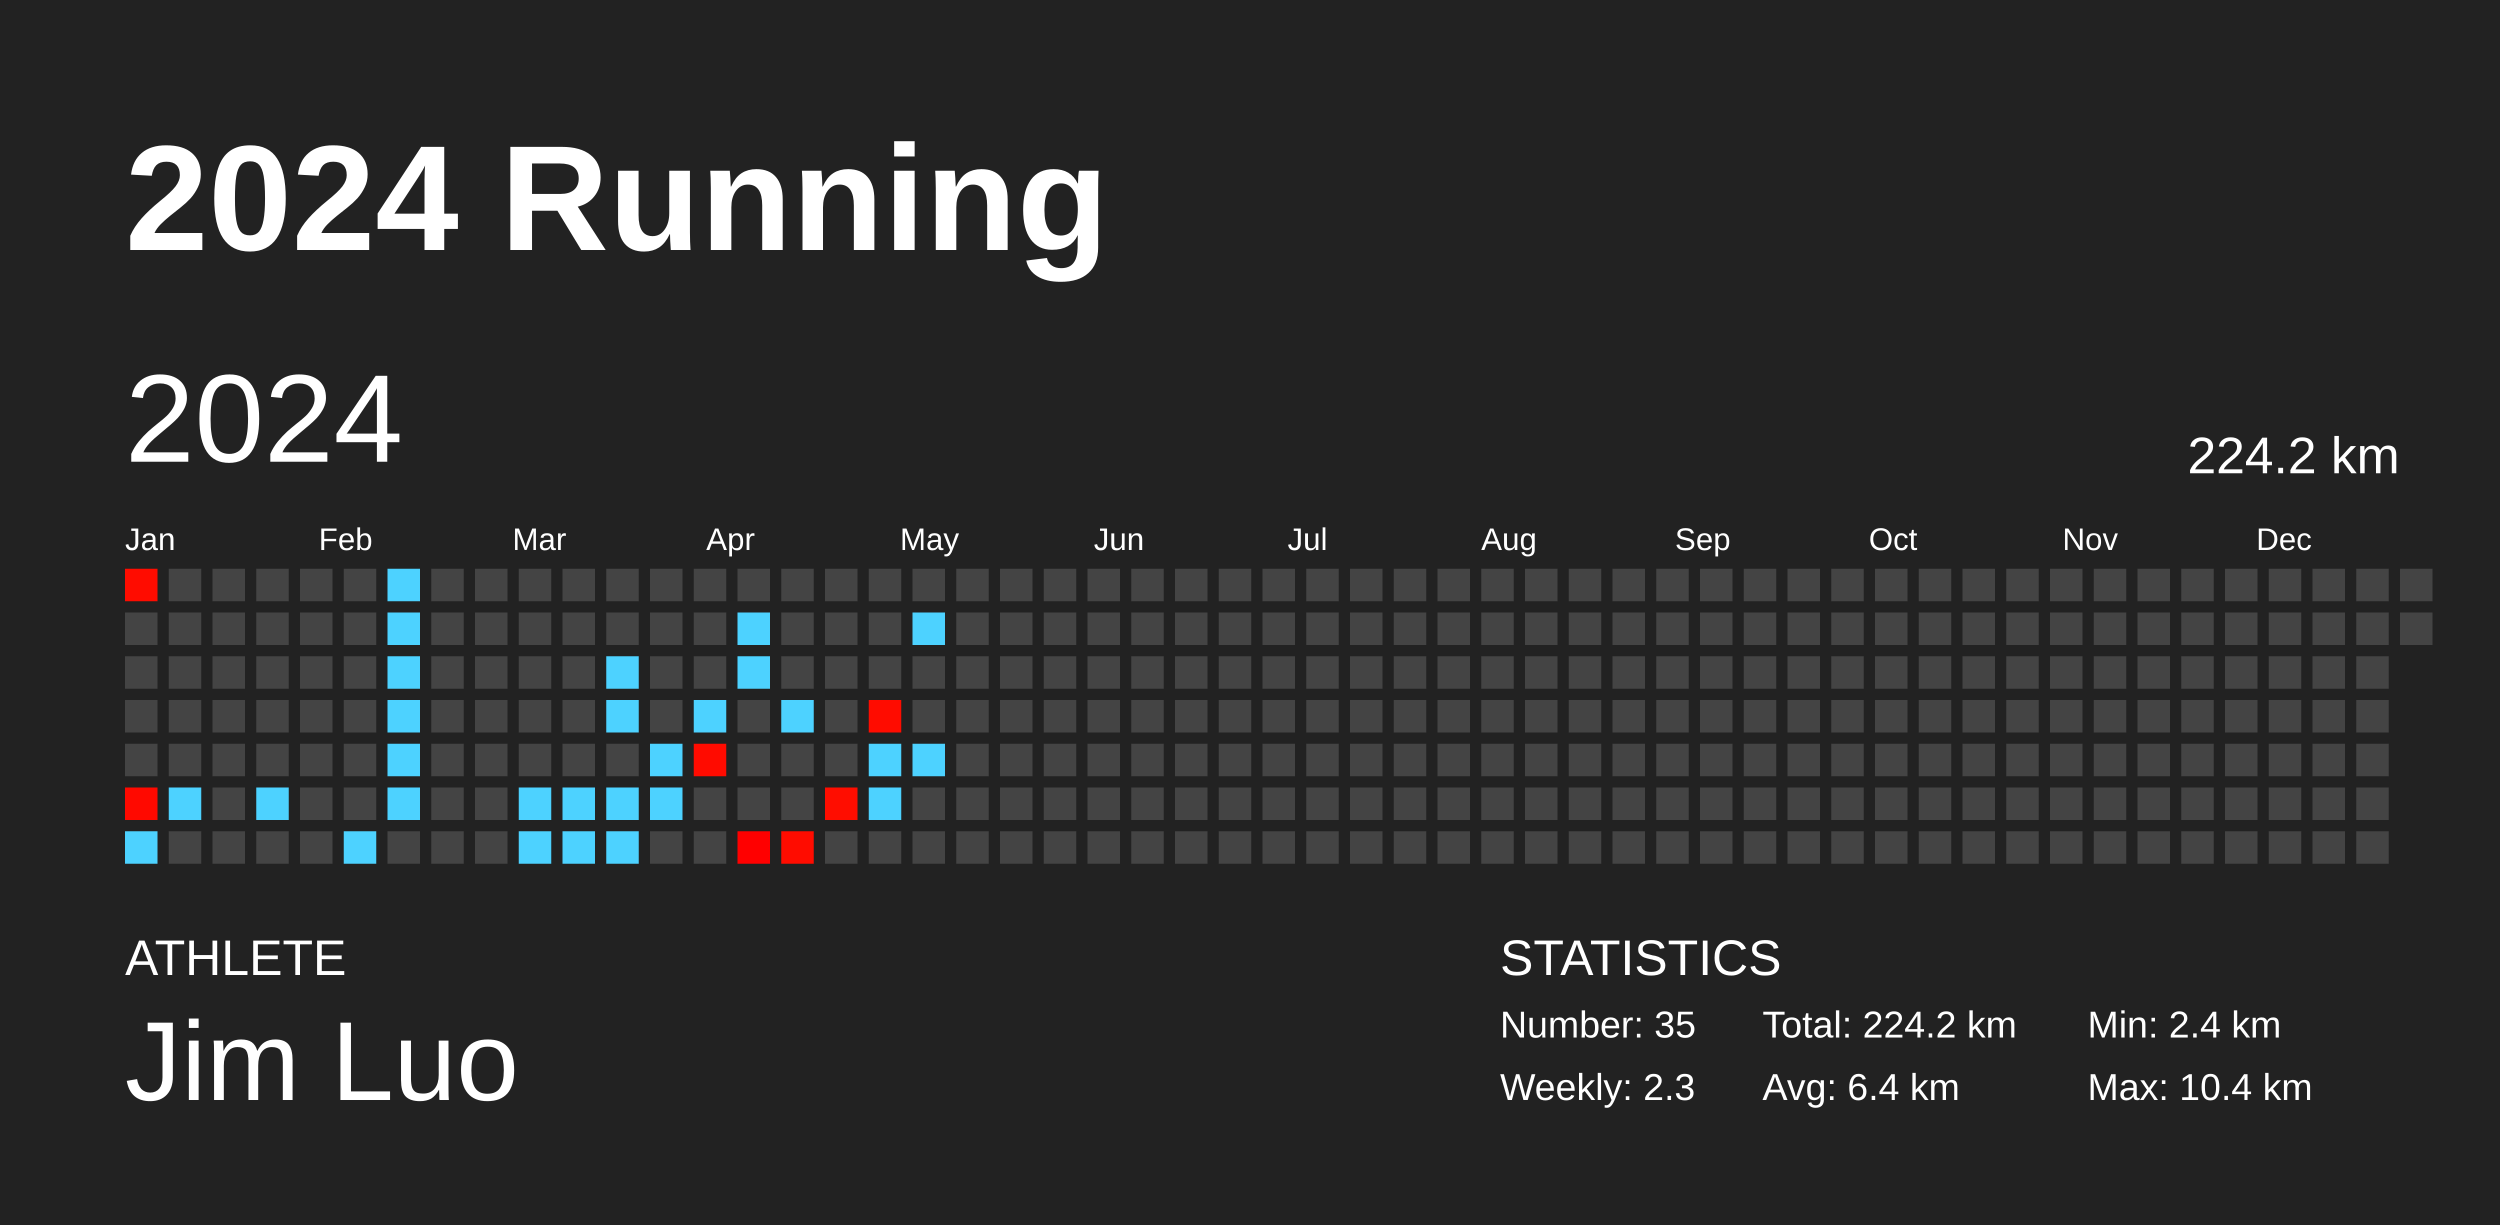
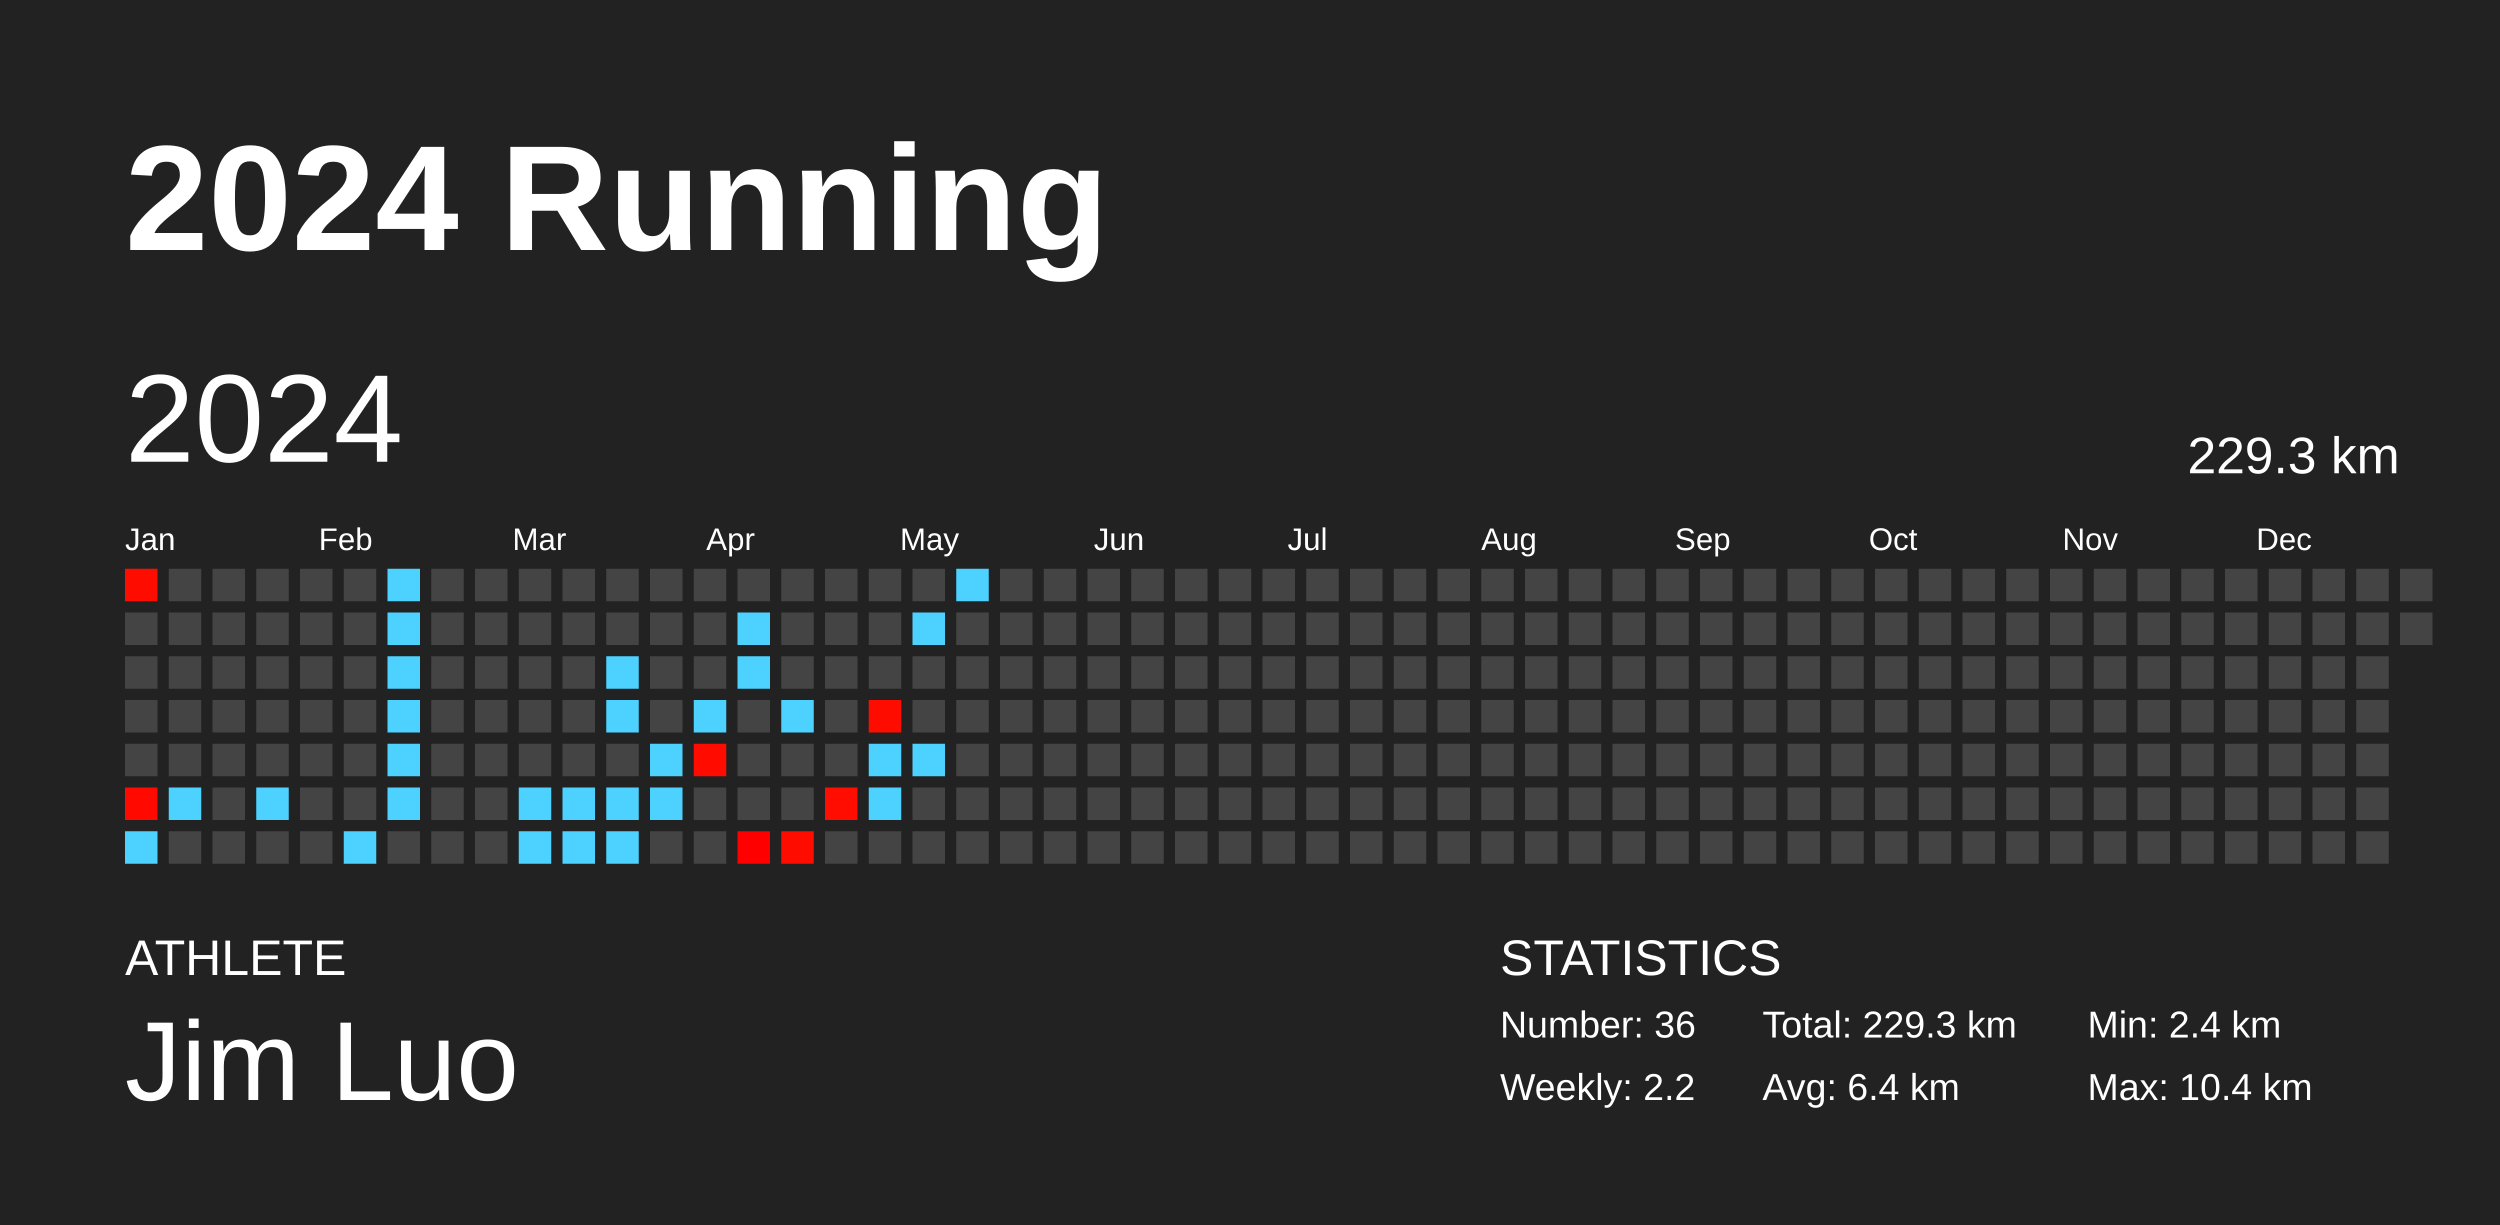
<svg xmlns="http://www.w3.org/2000/svg" baseProfile="full" height="98mm" version="1.1" viewBox="0,0,200,98" width="200mm">
  <defs />
  <rect fill="#222222" height="98" width="200" x="0" y="0" />
  <text fill="#FFFFFF" style="font-size:12px; font-family:Arial; font-weight:bold;" x="10" y="20">2024 Running</text>
  <text fill="#FFFFFF" style="font-size:4px; font-family:Arial" x="10" y="78">ATHLETE</text>
  <text fill="#FFFFFF" style="font-size:9px; font-family:Arial" x="10" y="88">Jim Luo</text>
  <text fill="#FFFFFF" style="font-size:4px; font-family:Arial" x="120" y="78">STATISTICS</text>
-   <text fill="#FFFFFF" style="font-size:3px; font-family:Arial" x="120" y="83">Number: 35</text>
-   <text fill="#FFFFFF" style="font-size:3px; font-family:Arial" x="120" y="88">Weekly: 2.3</text>
-   <text fill="#FFFFFF" style="font-size:3px; font-family:Arial" x="141" y="83">Total: 224.2 km</text>
+   <text fill="#FFFFFF" style="font-size:3px; font-family:Arial" x="120" y="83">Number: 36</text>
+   <text fill="#FFFFFF" style="font-size:3px; font-family:Arial" x="120" y="88">Weekly: 2.2</text>
+   <text fill="#FFFFFF" style="font-size:3px; font-family:Arial" x="141" y="83">Total: 229.3 km</text>
  <text fill="#FFFFFF" style="font-size:3px; font-family:Arial" x="141" y="88">Avg: 6.4 km</text>
  <text fill="#FFFFFF" style="font-size:3px; font-family:Arial" x="167" y="83">Min: 2.4 km</text>
  <text fill="#FFFFFF" style="font-size:3px; font-family:Arial" x="167" y="88">Max: 10.4 km</text>
  <text dominant-baseline="hanging" fill="#FFFFFF" style="font-size:10.0px; font-family:Arial;" x="10" y="30">2024</text>
-   <text dominant-baseline="hanging" fill="#FFFFFF" style="font-size:4.125px; font-family:Arial;" x="175" y="35">224.2 km</text>
+   <text dominant-baseline="hanging" fill="#FFFFFF" style="font-size:4.125px; font-family:Arial;" x="175" y="35">229.3 km</text>
  <text fill="#FFFFFF" style="font-size:2.5px; font-family:Arial" x="10.0" y="44">Jan</text>
  <text fill="#FFFFFF" style="font-size:2.5px; font-family:Arial" x="25.5" y="44">Feb</text>
  <text fill="#FFFFFF" style="font-size:2.5px; font-family:Arial" x="41.0" y="44">Mar</text>
  <text fill="#FFFFFF" style="font-size:2.5px; font-family:Arial" x="56.5" y="44">Apr</text>
  <text fill="#FFFFFF" style="font-size:2.5px; font-family:Arial" x="72.0" y="44">May</text>
  <text fill="#FFFFFF" style="font-size:2.5px; font-family:Arial" x="87.5" y="44">Jun</text>
  <text fill="#FFFFFF" style="font-size:2.5px; font-family:Arial" x="103.0" y="44">Jul</text>
  <text fill="#FFFFFF" style="font-size:2.5px; font-family:Arial" x="118.5" y="44">Aug</text>
  <text fill="#FFFFFF" style="font-size:2.5px; font-family:Arial" x="134.0" y="44">Sep</text>
  <text fill="#FFFFFF" style="font-size:2.5px; font-family:Arial" x="149.5" y="44">Oct</text>
  <text fill="#FFFFFF" style="font-size:2.5px; font-family:Arial" x="165.0" y="44">Nov</text>
  <text fill="#FFFFFF" style="font-size:2.5px; font-family:Arial" x="180.5" y="44">Dec</text>
  <rect fill="#ff0c00" height="2.6" width="2.6" x="10.0" y="45.5" />
  <rect fill="#444444" height="2.6" width="2.6" x="10.0" y="49.0" />
  <rect fill="#444444" height="2.6" width="2.6" x="10.0" y="52.5" />
  <rect fill="#444444" height="2.6" width="2.6" x="10.0" y="56.0" />
  <rect fill="#444444" height="2.6" width="2.6" x="10.0" y="59.5" />
  <rect fill="#ff0900" height="2.6" width="2.6" x="10.0" y="63.0" />
  <rect fill="#4dd2ff" height="2.6" width="2.6" x="10.0" y="66.5" />
  <rect fill="#444444" height="2.6" width="2.6" x="13.5" y="45.5" />
  <rect fill="#444444" height="2.6" width="2.6" x="13.5" y="49.0" />
  <rect fill="#444444" height="2.6" width="2.6" x="13.5" y="52.5" />
  <rect fill="#444444" height="2.6" width="2.6" x="13.5" y="56.0" />
  <rect fill="#444444" height="2.6" width="2.6" x="13.5" y="59.5" />
  <rect fill="#4dd2ff" height="2.6" width="2.6" x="13.5" y="63.0" />
  <rect fill="#444444" height="2.6" width="2.6" x="13.5" y="66.5" />
  <rect fill="#444444" height="2.6" width="2.6" x="17.0" y="45.5" />
  <rect fill="#444444" height="2.6" width="2.6" x="17.0" y="49.0" />
  <rect fill="#444444" height="2.6" width="2.6" x="17.0" y="52.5" />
  <rect fill="#444444" height="2.6" width="2.6" x="17.0" y="56.0" />
  <rect fill="#444444" height="2.6" width="2.6" x="17.0" y="59.5" />
  <rect fill="#444444" height="2.6" width="2.6" x="17.0" y="63.0" />
  <rect fill="#444444" height="2.6" width="2.6" x="17.0" y="66.5" />
  <rect fill="#444444" height="2.6" width="2.6" x="20.5" y="45.5" />
  <rect fill="#444444" height="2.6" width="2.6" x="20.5" y="49.0" />
  <rect fill="#444444" height="2.6" width="2.6" x="20.5" y="52.5" />
  <rect fill="#444444" height="2.6" width="2.6" x="20.5" y="56.0" />
  <rect fill="#444444" height="2.6" width="2.6" x="20.5" y="59.5" />
  <rect fill="#4dd2ff" height="2.6" width="2.6" x="20.5" y="63.0" />
  <rect fill="#444444" height="2.6" width="2.6" x="20.5" y="66.5" />
  <rect fill="#444444" height="2.6" width="2.6" x="24.0" y="45.5" />
  <rect fill="#444444" height="2.6" width="2.6" x="24.0" y="49.0" />
  <rect fill="#444444" height="2.6" width="2.6" x="24.0" y="52.5" />
  <rect fill="#444444" height="2.6" width="2.6" x="24.0" y="56.0" />
  <rect fill="#444444" height="2.6" width="2.6" x="24.0" y="59.5" />
  <rect fill="#444444" height="2.6" width="2.6" x="24.0" y="63.0" />
  <rect fill="#444444" height="2.6" width="2.6" x="24.0" y="66.5" />
  <rect fill="#444444" height="2.6" width="2.6" x="27.5" y="45.5" />
  <rect fill="#444444" height="2.6" width="2.6" x="27.5" y="49.0" />
  <rect fill="#444444" height="2.6" width="2.6" x="27.5" y="52.5" />
  <rect fill="#444444" height="2.6" width="2.6" x="27.5" y="56.0" />
  <rect fill="#444444" height="2.6" width="2.6" x="27.5" y="59.5" />
  <rect fill="#444444" height="2.6" width="2.6" x="27.5" y="63.0" />
  <rect fill="#4dd2ff" height="2.6" width="2.6" x="27.5" y="66.5" />
  <rect fill="#4dd2ff" height="2.6" width="2.6" x="31.0" y="45.5" />
  <rect fill="#4dd2ff" height="2.6" width="2.6" x="31.0" y="49.0" />
  <rect fill="#4dd2ff" height="2.6" width="2.6" x="31.0" y="52.5" />
  <rect fill="#4dd2ff" height="2.6" width="2.6" x="31.0" y="56.0" />
  <rect fill="#4dd2ff" height="2.6" width="2.6" x="31.0" y="59.5" />
  <rect fill="#4dd2ff" height="2.6" width="2.6" x="31.0" y="63.0" />
  <rect fill="#444444" height="2.6" width="2.6" x="31.0" y="66.5" />
  <rect fill="#444444" height="2.6" width="2.6" x="34.5" y="45.5" />
  <rect fill="#444444" height="2.6" width="2.6" x="34.5" y="49.0" />
  <rect fill="#444444" height="2.6" width="2.6" x="34.5" y="52.5" />
  <rect fill="#444444" height="2.6" width="2.6" x="34.5" y="56.0" />
  <rect fill="#444444" height="2.6" width="2.6" x="34.5" y="59.5" />
  <rect fill="#444444" height="2.6" width="2.6" x="34.5" y="63.0" />
  <rect fill="#444444" height="2.6" width="2.6" x="34.5" y="66.5" />
  <rect fill="#444444" height="2.6" width="2.6" x="38.0" y="45.5" />
  <rect fill="#444444" height="2.6" width="2.6" x="38.0" y="49.0" />
  <rect fill="#444444" height="2.6" width="2.6" x="38.0" y="52.5" />
  <rect fill="#444444" height="2.6" width="2.6" x="38.0" y="56.0" />
  <rect fill="#444444" height="2.6" width="2.6" x="38.0" y="59.5" />
  <rect fill="#444444" height="2.6" width="2.6" x="38.0" y="63.0" />
  <rect fill="#444444" height="2.6" width="2.6" x="38.0" y="66.5" />
  <rect fill="#444444" height="2.6" width="2.6" x="41.5" y="45.5" />
  <rect fill="#444444" height="2.6" width="2.6" x="41.5" y="49.0" />
  <rect fill="#444444" height="2.6" width="2.6" x="41.5" y="52.5" />
  <rect fill="#444444" height="2.6" width="2.6" x="41.5" y="56.0" />
  <rect fill="#444444" height="2.6" width="2.6" x="41.5" y="59.5" />
  <rect fill="#4dd2ff" height="2.6" width="2.6" x="41.5" y="63.0" />
  <rect fill="#4dd2ff" height="2.6" width="2.6" x="41.5" y="66.5" />
  <rect fill="#444444" height="2.6" width="2.6" x="45.0" y="45.5" />
  <rect fill="#444444" height="2.6" width="2.6" x="45.0" y="49.0" />
  <rect fill="#444444" height="2.6" width="2.6" x="45.0" y="52.5" />
  <rect fill="#444444" height="2.6" width="2.6" x="45.0" y="56.0" />
  <rect fill="#444444" height="2.6" width="2.6" x="45.0" y="59.5" />
  <rect fill="#4dd2ff" height="2.6" width="2.6" x="45.0" y="63.0" />
  <rect fill="#4dd2ff" height="2.6" width="2.6" x="45.0" y="66.5" />
  <rect fill="#444444" height="2.6" width="2.6" x="48.5" y="45.5" />
  <rect fill="#444444" height="2.6" width="2.6" x="48.5" y="49.0" />
  <rect fill="#4dd2ff" height="2.6" width="2.6" x="48.5" y="52.5" />
  <rect fill="#4dd2ff" height="2.6" width="2.6" x="48.5" y="56.0" />
  <rect fill="#444444" height="2.6" width="2.6" x="48.5" y="59.5" />
  <rect fill="#4dd2ff" height="2.6" width="2.6" x="48.5" y="63.0" />
  <rect fill="#4dd2ff" height="2.6" width="2.6" x="48.5" y="66.5" />
  <rect fill="#444444" height="2.6" width="2.6" x="52.0" y="45.5" />
  <rect fill="#444444" height="2.6" width="2.6" x="52.0" y="49.0" />
  <rect fill="#444444" height="2.6" width="2.6" x="52.0" y="52.5" />
  <rect fill="#444444" height="2.6" width="2.6" x="52.0" y="56.0" />
  <rect fill="#4dd2ff" height="2.6" width="2.6" x="52.0" y="59.5" />
  <rect fill="#4dd2ff" height="2.6" width="2.6" x="52.0" y="63.0" />
  <rect fill="#444444" height="2.6" width="2.6" x="52.0" y="66.5" />
  <rect fill="#444444" height="2.6" width="2.6" x="55.5" y="45.5" />
  <rect fill="#444444" height="2.6" width="2.6" x="55.5" y="49.0" />
  <rect fill="#444444" height="2.6" width="2.6" x="55.5" y="52.5" />
  <rect fill="#4dd2ff" height="2.6" width="2.6" x="55.5" y="56.0" />
  <rect fill="#ff0b00" height="2.6" width="2.6" x="55.5" y="59.5" />
  <rect fill="#444444" height="2.6" width="2.6" x="55.5" y="63.0" />
  <rect fill="#444444" height="2.6" width="2.6" x="55.5" y="66.5" />
  <rect fill="#444444" height="2.6" width="2.6" x="59.0" y="45.5" />
  <rect fill="#4dd2ff" height="2.6" width="2.6" x="59.0" y="49.0" />
  <rect fill="#4dd2ff" height="2.6" width="2.6" x="59.0" y="52.5" />
  <rect fill="#444444" height="2.6" width="2.6" x="59.0" y="56.0" />
  <rect fill="#444444" height="2.6" width="2.6" x="59.0" y="59.5" />
  <rect fill="#444444" height="2.6" width="2.6" x="59.0" y="63.0" />
  <rect fill="#ff0000" height="2.6" width="2.6" x="59.0" y="66.5" />
  <rect fill="#444444" height="2.6" width="2.6" x="62.5" y="45.5" />
  <rect fill="#444444" height="2.6" width="2.6" x="62.5" y="49.0" />
  <rect fill="#444444" height="2.6" width="2.6" x="62.5" y="52.5" />
  <rect fill="#4dd2ff" height="2.6" width="2.6" x="62.5" y="56.0" />
  <rect fill="#444444" height="2.6" width="2.6" x="62.5" y="59.5" />
  <rect fill="#444444" height="2.6" width="2.6" x="62.5" y="63.0" />
  <rect fill="#ff0c00" height="2.6" width="2.6" x="62.5" y="66.5" />
  <rect fill="#444444" height="2.6" width="2.6" x="66.0" y="45.5" />
  <rect fill="#444444" height="2.6" width="2.6" x="66.0" y="49.0" />
  <rect fill="#444444" height="2.6" width="2.6" x="66.0" y="52.5" />
  <rect fill="#444444" height="2.6" width="2.6" x="66.0" y="56.0" />
  <rect fill="#444444" height="2.6" width="2.6" x="66.0" y="59.5" />
  <rect fill="#ff0d00" height="2.6" width="2.6" x="66.0" y="63.0" />
  <rect fill="#444444" height="2.6" width="2.6" x="66.0" y="66.5" />
  <rect fill="#444444" height="2.6" width="2.6" x="69.5" y="45.5" />
  <rect fill="#444444" height="2.6" width="2.6" x="69.5" y="49.0" />
  <rect fill="#444444" height="2.6" width="2.6" x="69.5" y="52.5" />
  <rect fill="#ff0c00" height="2.6" width="2.6" x="69.5" y="56.0" />
  <rect fill="#4dd2ff" height="2.6" width="2.6" x="69.5" y="59.5" />
  <rect fill="#4dd2ff" height="2.6" width="2.6" x="69.5" y="63.0" />
  <rect fill="#444444" height="2.6" width="2.6" x="69.5" y="66.5" />
  <rect fill="#444444" height="2.6" width="2.6" x="73.0" y="45.5" />
  <rect fill="#4dd2ff" height="2.6" width="2.6" x="73.0" y="49.0" />
  <rect fill="#444444" height="2.6" width="2.6" x="73.0" y="52.5" />
  <rect fill="#444444" height="2.6" width="2.6" x="73.0" y="56.0" />
  <rect fill="#4dd2ff" height="2.6" width="2.6" x="73.0" y="59.5" />
  <rect fill="#444444" height="2.6" width="2.6" x="73.0" y="63.0" />
  <rect fill="#444444" height="2.6" width="2.6" x="73.0" y="66.5" />
-   <rect fill="#444444" height="2.6" width="2.6" x="76.5" y="45.5" />
+   <rect fill="#4dd2ff" height="2.6" width="2.6" x="76.5" y="45.5" />
  <rect fill="#444444" height="2.6" width="2.6" x="76.5" y="49.0" />
  <rect fill="#444444" height="2.6" width="2.6" x="76.5" y="52.5" />
  <rect fill="#444444" height="2.6" width="2.6" x="76.5" y="56.0" />
  <rect fill="#444444" height="2.6" width="2.6" x="76.5" y="59.5" />
  <rect fill="#444444" height="2.6" width="2.6" x="76.5" y="63.0" />
  <rect fill="#444444" height="2.6" width="2.6" x="76.5" y="66.5" />
  <rect fill="#444444" height="2.6" width="2.6" x="80.0" y="45.5" />
  <rect fill="#444444" height="2.6" width="2.6" x="80.0" y="49.0" />
  <rect fill="#444444" height="2.6" width="2.6" x="80.0" y="52.5" />
  <rect fill="#444444" height="2.6" width="2.6" x="80.0" y="56.0" />
  <rect fill="#444444" height="2.6" width="2.6" x="80.0" y="59.5" />
  <rect fill="#444444" height="2.6" width="2.6" x="80.0" y="63.0" />
  <rect fill="#444444" height="2.6" width="2.6" x="80.0" y="66.5" />
  <rect fill="#444444" height="2.6" width="2.6" x="83.5" y="45.5" />
  <rect fill="#444444" height="2.6" width="2.6" x="83.5" y="49.0" />
  <rect fill="#444444" height="2.6" width="2.6" x="83.5" y="52.5" />
  <rect fill="#444444" height="2.6" width="2.6" x="83.5" y="56.0" />
  <rect fill="#444444" height="2.6" width="2.6" x="83.5" y="59.5" />
  <rect fill="#444444" height="2.6" width="2.6" x="83.5" y="63.0" />
  <rect fill="#444444" height="2.6" width="2.6" x="83.5" y="66.5" />
  <rect fill="#444444" height="2.6" width="2.6" x="87.0" y="45.5" />
  <rect fill="#444444" height="2.6" width="2.6" x="87.0" y="49.0" />
  <rect fill="#444444" height="2.6" width="2.6" x="87.0" y="52.5" />
  <rect fill="#444444" height="2.6" width="2.6" x="87.0" y="56.0" />
  <rect fill="#444444" height="2.6" width="2.6" x="87.0" y="59.5" />
  <rect fill="#444444" height="2.6" width="2.6" x="87.0" y="63.0" />
  <rect fill="#444444" height="2.6" width="2.6" x="87.0" y="66.5" />
  <rect fill="#444444" height="2.6" width="2.6" x="90.5" y="45.5" />
  <rect fill="#444444" height="2.6" width="2.6" x="90.5" y="49.0" />
  <rect fill="#444444" height="2.6" width="2.6" x="90.5" y="52.5" />
  <rect fill="#444444" height="2.6" width="2.6" x="90.5" y="56.0" />
  <rect fill="#444444" height="2.6" width="2.6" x="90.5" y="59.5" />
  <rect fill="#444444" height="2.6" width="2.6" x="90.5" y="63.0" />
  <rect fill="#444444" height="2.6" width="2.6" x="90.5" y="66.5" />
  <rect fill="#444444" height="2.6" width="2.6" x="94.0" y="45.5" />
  <rect fill="#444444" height="2.6" width="2.6" x="94.0" y="49.0" />
  <rect fill="#444444" height="2.6" width="2.6" x="94.0" y="52.5" />
  <rect fill="#444444" height="2.6" width="2.6" x="94.0" y="56.0" />
  <rect fill="#444444" height="2.6" width="2.6" x="94.0" y="59.5" />
  <rect fill="#444444" height="2.6" width="2.6" x="94.0" y="63.0" />
  <rect fill="#444444" height="2.6" width="2.6" x="94.0" y="66.5" />
  <rect fill="#444444" height="2.6" width="2.6" x="97.5" y="45.5" />
  <rect fill="#444444" height="2.6" width="2.6" x="97.5" y="49.0" />
  <rect fill="#444444" height="2.6" width="2.6" x="97.5" y="52.5" />
  <rect fill="#444444" height="2.6" width="2.6" x="97.5" y="56.0" />
  <rect fill="#444444" height="2.6" width="2.6" x="97.5" y="59.5" />
  <rect fill="#444444" height="2.6" width="2.6" x="97.5" y="63.0" />
  <rect fill="#444444" height="2.6" width="2.6" x="97.5" y="66.5" />
  <rect fill="#444444" height="2.6" width="2.6" x="101.0" y="45.5" />
  <rect fill="#444444" height="2.6" width="2.6" x="101.0" y="49.0" />
  <rect fill="#444444" height="2.6" width="2.6" x="101.0" y="52.5" />
  <rect fill="#444444" height="2.6" width="2.6" x="101.0" y="56.0" />
  <rect fill="#444444" height="2.6" width="2.6" x="101.0" y="59.5" />
  <rect fill="#444444" height="2.6" width="2.6" x="101.0" y="63.0" />
  <rect fill="#444444" height="2.6" width="2.6" x="101.0" y="66.5" />
  <rect fill="#444444" height="2.6" width="2.6" x="104.5" y="45.5" />
  <rect fill="#444444" height="2.6" width="2.6" x="104.5" y="49.0" />
  <rect fill="#444444" height="2.6" width="2.6" x="104.5" y="52.5" />
  <rect fill="#444444" height="2.6" width="2.6" x="104.5" y="56.0" />
  <rect fill="#444444" height="2.6" width="2.6" x="104.5" y="59.5" />
  <rect fill="#444444" height="2.6" width="2.6" x="104.5" y="63.0" />
  <rect fill="#444444" height="2.6" width="2.6" x="104.5" y="66.5" />
  <rect fill="#444444" height="2.6" width="2.6" x="108.0" y="45.5" />
  <rect fill="#444444" height="2.6" width="2.6" x="108.0" y="49.0" />
  <rect fill="#444444" height="2.6" width="2.6" x="108.0" y="52.5" />
  <rect fill="#444444" height="2.6" width="2.6" x="108.0" y="56.0" />
  <rect fill="#444444" height="2.6" width="2.6" x="108.0" y="59.5" />
  <rect fill="#444444" height="2.6" width="2.6" x="108.0" y="63.0" />
  <rect fill="#444444" height="2.6" width="2.6" x="108.0" y="66.5" />
  <rect fill="#444444" height="2.6" width="2.6" x="111.5" y="45.5" />
  <rect fill="#444444" height="2.6" width="2.6" x="111.5" y="49.0" />
  <rect fill="#444444" height="2.6" width="2.6" x="111.5" y="52.5" />
  <rect fill="#444444" height="2.6" width="2.6" x="111.5" y="56.0" />
  <rect fill="#444444" height="2.6" width="2.6" x="111.5" y="59.5" />
  <rect fill="#444444" height="2.6" width="2.6" x="111.5" y="63.0" />
  <rect fill="#444444" height="2.6" width="2.6" x="111.5" y="66.5" />
  <rect fill="#444444" height="2.6" width="2.6" x="115.0" y="45.5" />
  <rect fill="#444444" height="2.6" width="2.6" x="115.0" y="49.0" />
  <rect fill="#444444" height="2.6" width="2.6" x="115.0" y="52.5" />
  <rect fill="#444444" height="2.6" width="2.6" x="115.0" y="56.0" />
  <rect fill="#444444" height="2.6" width="2.6" x="115.0" y="59.5" />
  <rect fill="#444444" height="2.6" width="2.6" x="115.0" y="63.0" />
  <rect fill="#444444" height="2.6" width="2.6" x="115.0" y="66.5" />
  <rect fill="#444444" height="2.6" width="2.6" x="118.5" y="45.5" />
  <rect fill="#444444" height="2.6" width="2.6" x="118.5" y="49.0" />
  <rect fill="#444444" height="2.6" width="2.6" x="118.5" y="52.5" />
  <rect fill="#444444" height="2.6" width="2.6" x="118.5" y="56.0" />
  <rect fill="#444444" height="2.6" width="2.6" x="118.5" y="59.5" />
  <rect fill="#444444" height="2.6" width="2.6" x="118.5" y="63.0" />
  <rect fill="#444444" height="2.6" width="2.6" x="118.5" y="66.5" />
  <rect fill="#444444" height="2.6" width="2.6" x="122.0" y="45.5" />
  <rect fill="#444444" height="2.6" width="2.6" x="122.0" y="49.0" />
  <rect fill="#444444" height="2.6" width="2.6" x="122.0" y="52.5" />
  <rect fill="#444444" height="2.6" width="2.6" x="122.0" y="56.0" />
  <rect fill="#444444" height="2.6" width="2.6" x="122.0" y="59.5" />
  <rect fill="#444444" height="2.6" width="2.6" x="122.0" y="63.0" />
  <rect fill="#444444" height="2.6" width="2.6" x="122.0" y="66.5" />
  <rect fill="#444444" height="2.6" width="2.6" x="125.5" y="45.5" />
  <rect fill="#444444" height="2.6" width="2.6" x="125.5" y="49.0" />
  <rect fill="#444444" height="2.6" width="2.6" x="125.5" y="52.5" />
  <rect fill="#444444" height="2.6" width="2.6" x="125.5" y="56.0" />
  <rect fill="#444444" height="2.6" width="2.6" x="125.5" y="59.5" />
  <rect fill="#444444" height="2.6" width="2.6" x="125.5" y="63.0" />
  <rect fill="#444444" height="2.6" width="2.6" x="125.5" y="66.5" />
  <rect fill="#444444" height="2.6" width="2.6" x="129.0" y="45.5" />
  <rect fill="#444444" height="2.6" width="2.6" x="129.0" y="49.0" />
  <rect fill="#444444" height="2.6" width="2.6" x="129.0" y="52.5" />
  <rect fill="#444444" height="2.6" width="2.6" x="129.0" y="56.0" />
  <rect fill="#444444" height="2.6" width="2.6" x="129.0" y="59.5" />
  <rect fill="#444444" height="2.6" width="2.6" x="129.0" y="63.0" />
  <rect fill="#444444" height="2.6" width="2.6" x="129.0" y="66.5" />
  <rect fill="#444444" height="2.6" width="2.6" x="132.5" y="45.5" />
  <rect fill="#444444" height="2.6" width="2.6" x="132.5" y="49.0" />
  <rect fill="#444444" height="2.6" width="2.6" x="132.5" y="52.5" />
  <rect fill="#444444" height="2.6" width="2.6" x="132.5" y="56.0" />
  <rect fill="#444444" height="2.6" width="2.6" x="132.5" y="59.5" />
  <rect fill="#444444" height="2.6" width="2.6" x="132.5" y="63.0" />
  <rect fill="#444444" height="2.6" width="2.6" x="132.5" y="66.5" />
  <rect fill="#444444" height="2.6" width="2.6" x="136.0" y="45.5" />
  <rect fill="#444444" height="2.6" width="2.6" x="136.0" y="49.0" />
  <rect fill="#444444" height="2.6" width="2.6" x="136.0" y="52.5" />
  <rect fill="#444444" height="2.6" width="2.6" x="136.0" y="56.0" />
  <rect fill="#444444" height="2.6" width="2.6" x="136.0" y="59.5" />
  <rect fill="#444444" height="2.6" width="2.6" x="136.0" y="63.0" />
  <rect fill="#444444" height="2.6" width="2.6" x="136.0" y="66.5" />
  <rect fill="#444444" height="2.6" width="2.6" x="139.5" y="45.5" />
  <rect fill="#444444" height="2.6" width="2.6" x="139.5" y="49.0" />
  <rect fill="#444444" height="2.6" width="2.6" x="139.5" y="52.5" />
  <rect fill="#444444" height="2.6" width="2.6" x="139.5" y="56.0" />
  <rect fill="#444444" height="2.6" width="2.6" x="139.5" y="59.5" />
  <rect fill="#444444" height="2.6" width="2.6" x="139.5" y="63.0" />
  <rect fill="#444444" height="2.6" width="2.6" x="139.5" y="66.5" />
  <rect fill="#444444" height="2.6" width="2.6" x="143.0" y="45.5" />
  <rect fill="#444444" height="2.6" width="2.6" x="143.0" y="49.0" />
  <rect fill="#444444" height="2.6" width="2.6" x="143.0" y="52.5" />
  <rect fill="#444444" height="2.6" width="2.6" x="143.0" y="56.0" />
  <rect fill="#444444" height="2.6" width="2.6" x="143.0" y="59.5" />
  <rect fill="#444444" height="2.6" width="2.6" x="143.0" y="63.0" />
  <rect fill="#444444" height="2.6" width="2.6" x="143.0" y="66.5" />
  <rect fill="#444444" height="2.6" width="2.6" x="146.5" y="45.5" />
  <rect fill="#444444" height="2.6" width="2.6" x="146.5" y="49.0" />
  <rect fill="#444444" height="2.6" width="2.6" x="146.5" y="52.5" />
  <rect fill="#444444" height="2.6" width="2.6" x="146.5" y="56.0" />
  <rect fill="#444444" height="2.6" width="2.6" x="146.5" y="59.5" />
  <rect fill="#444444" height="2.6" width="2.6" x="146.5" y="63.0" />
  <rect fill="#444444" height="2.6" width="2.6" x="146.5" y="66.5" />
  <rect fill="#444444" height="2.6" width="2.6" x="150.0" y="45.5" />
  <rect fill="#444444" height="2.6" width="2.6" x="150.0" y="49.0" />
  <rect fill="#444444" height="2.6" width="2.6" x="150.0" y="52.5" />
  <rect fill="#444444" height="2.6" width="2.6" x="150.0" y="56.0" />
  <rect fill="#444444" height="2.6" width="2.6" x="150.0" y="59.5" />
  <rect fill="#444444" height="2.6" width="2.6" x="150.0" y="63.0" />
  <rect fill="#444444" height="2.6" width="2.6" x="150.0" y="66.5" />
  <rect fill="#444444" height="2.6" width="2.6" x="153.5" y="45.5" />
  <rect fill="#444444" height="2.6" width="2.6" x="153.5" y="49.0" />
  <rect fill="#444444" height="2.6" width="2.6" x="153.5" y="52.5" />
  <rect fill="#444444" height="2.6" width="2.6" x="153.5" y="56.0" />
  <rect fill="#444444" height="2.6" width="2.6" x="153.5" y="59.5" />
  <rect fill="#444444" height="2.6" width="2.6" x="153.5" y="63.0" />
  <rect fill="#444444" height="2.6" width="2.6" x="153.5" y="66.5" />
  <rect fill="#444444" height="2.6" width="2.6" x="157.0" y="45.5" />
  <rect fill="#444444" height="2.6" width="2.6" x="157.0" y="49.0" />
  <rect fill="#444444" height="2.6" width="2.6" x="157.0" y="52.5" />
  <rect fill="#444444" height="2.6" width="2.6" x="157.0" y="56.0" />
  <rect fill="#444444" height="2.6" width="2.6" x="157.0" y="59.5" />
  <rect fill="#444444" height="2.6" width="2.6" x="157.0" y="63.0" />
  <rect fill="#444444" height="2.6" width="2.6" x="157.0" y="66.5" />
  <rect fill="#444444" height="2.6" width="2.6" x="160.5" y="45.5" />
  <rect fill="#444444" height="2.6" width="2.6" x="160.5" y="49.0" />
  <rect fill="#444444" height="2.6" width="2.6" x="160.5" y="52.5" />
  <rect fill="#444444" height="2.6" width="2.6" x="160.5" y="56.0" />
  <rect fill="#444444" height="2.6" width="2.6" x="160.5" y="59.5" />
  <rect fill="#444444" height="2.6" width="2.6" x="160.5" y="63.0" />
  <rect fill="#444444" height="2.6" width="2.6" x="160.5" y="66.5" />
  <rect fill="#444444" height="2.6" width="2.6" x="164.0" y="45.5" />
  <rect fill="#444444" height="2.6" width="2.6" x="164.0" y="49.0" />
  <rect fill="#444444" height="2.6" width="2.6" x="164.0" y="52.5" />
  <rect fill="#444444" height="2.6" width="2.6" x="164.0" y="56.0" />
  <rect fill="#444444" height="2.6" width="2.6" x="164.0" y="59.5" />
  <rect fill="#444444" height="2.6" width="2.6" x="164.0" y="63.0" />
  <rect fill="#444444" height="2.6" width="2.6" x="164.0" y="66.5" />
  <rect fill="#444444" height="2.6" width="2.6" x="167.5" y="45.5" />
  <rect fill="#444444" height="2.6" width="2.6" x="167.5" y="49.0" />
  <rect fill="#444444" height="2.6" width="2.6" x="167.5" y="52.5" />
  <rect fill="#444444" height="2.6" width="2.6" x="167.5" y="56.0" />
  <rect fill="#444444" height="2.6" width="2.6" x="167.5" y="59.5" />
  <rect fill="#444444" height="2.6" width="2.6" x="167.5" y="63.0" />
  <rect fill="#444444" height="2.6" width="2.6" x="167.5" y="66.5" />
  <rect fill="#444444" height="2.6" width="2.6" x="171.0" y="45.5" />
  <rect fill="#444444" height="2.6" width="2.6" x="171.0" y="49.0" />
  <rect fill="#444444" height="2.6" width="2.6" x="171.0" y="52.5" />
  <rect fill="#444444" height="2.6" width="2.6" x="171.0" y="56.0" />
  <rect fill="#444444" height="2.6" width="2.6" x="171.0" y="59.5" />
  <rect fill="#444444" height="2.6" width="2.6" x="171.0" y="63.0" />
  <rect fill="#444444" height="2.6" width="2.6" x="171.0" y="66.5" />
  <rect fill="#444444" height="2.6" width="2.6" x="174.5" y="45.5" />
  <rect fill="#444444" height="2.6" width="2.6" x="174.5" y="49.0" />
  <rect fill="#444444" height="2.6" width="2.6" x="174.5" y="52.5" />
  <rect fill="#444444" height="2.6" width="2.6" x="174.5" y="56.0" />
  <rect fill="#444444" height="2.6" width="2.6" x="174.5" y="59.5" />
  <rect fill="#444444" height="2.6" width="2.6" x="174.5" y="63.0" />
  <rect fill="#444444" height="2.6" width="2.6" x="174.5" y="66.5" />
  <rect fill="#444444" height="2.6" width="2.6" x="178.0" y="45.5" />
  <rect fill="#444444" height="2.6" width="2.6" x="178.0" y="49.0" />
  <rect fill="#444444" height="2.6" width="2.6" x="178.0" y="52.5" />
  <rect fill="#444444" height="2.6" width="2.6" x="178.0" y="56.0" />
  <rect fill="#444444" height="2.6" width="2.6" x="178.0" y="59.5" />
  <rect fill="#444444" height="2.6" width="2.6" x="178.0" y="63.0" />
  <rect fill="#444444" height="2.6" width="2.6" x="178.0" y="66.5" />
  <rect fill="#444444" height="2.6" width="2.6" x="181.5" y="45.5" />
  <rect fill="#444444" height="2.6" width="2.6" x="181.5" y="49.0" />
  <rect fill="#444444" height="2.6" width="2.6" x="181.5" y="52.5" />
  <rect fill="#444444" height="2.6" width="2.6" x="181.5" y="56.0" />
  <rect fill="#444444" height="2.6" width="2.6" x="181.5" y="59.5" />
  <rect fill="#444444" height="2.6" width="2.6" x="181.5" y="63.0" />
  <rect fill="#444444" height="2.6" width="2.6" x="181.5" y="66.5" />
  <rect fill="#444444" height="2.6" width="2.6" x="185.0" y="45.5" />
  <rect fill="#444444" height="2.6" width="2.6" x="185.0" y="49.0" />
  <rect fill="#444444" height="2.6" width="2.6" x="185.0" y="52.5" />
  <rect fill="#444444" height="2.6" width="2.6" x="185.0" y="56.0" />
  <rect fill="#444444" height="2.6" width="2.6" x="185.0" y="59.5" />
  <rect fill="#444444" height="2.6" width="2.6" x="185.0" y="63.0" />
  <rect fill="#444444" height="2.6" width="2.6" x="185.0" y="66.5" />
  <rect fill="#444444" height="2.6" width="2.6" x="188.5" y="45.5" />
  <rect fill="#444444" height="2.6" width="2.6" x="188.5" y="49.0" />
  <rect fill="#444444" height="2.6" width="2.6" x="188.5" y="52.5" />
  <rect fill="#444444" height="2.6" width="2.6" x="188.5" y="56.0" />
  <rect fill="#444444" height="2.6" width="2.6" x="188.5" y="59.5" />
  <rect fill="#444444" height="2.6" width="2.6" x="188.5" y="63.0" />
  <rect fill="#444444" height="2.6" width="2.6" x="188.5" y="66.5" />
  <rect fill="#444444" height="2.6" width="2.6" x="192.0" y="45.5" />
  <rect fill="#444444" height="2.6" width="2.6" x="192.0" y="49.0" />
</svg>
